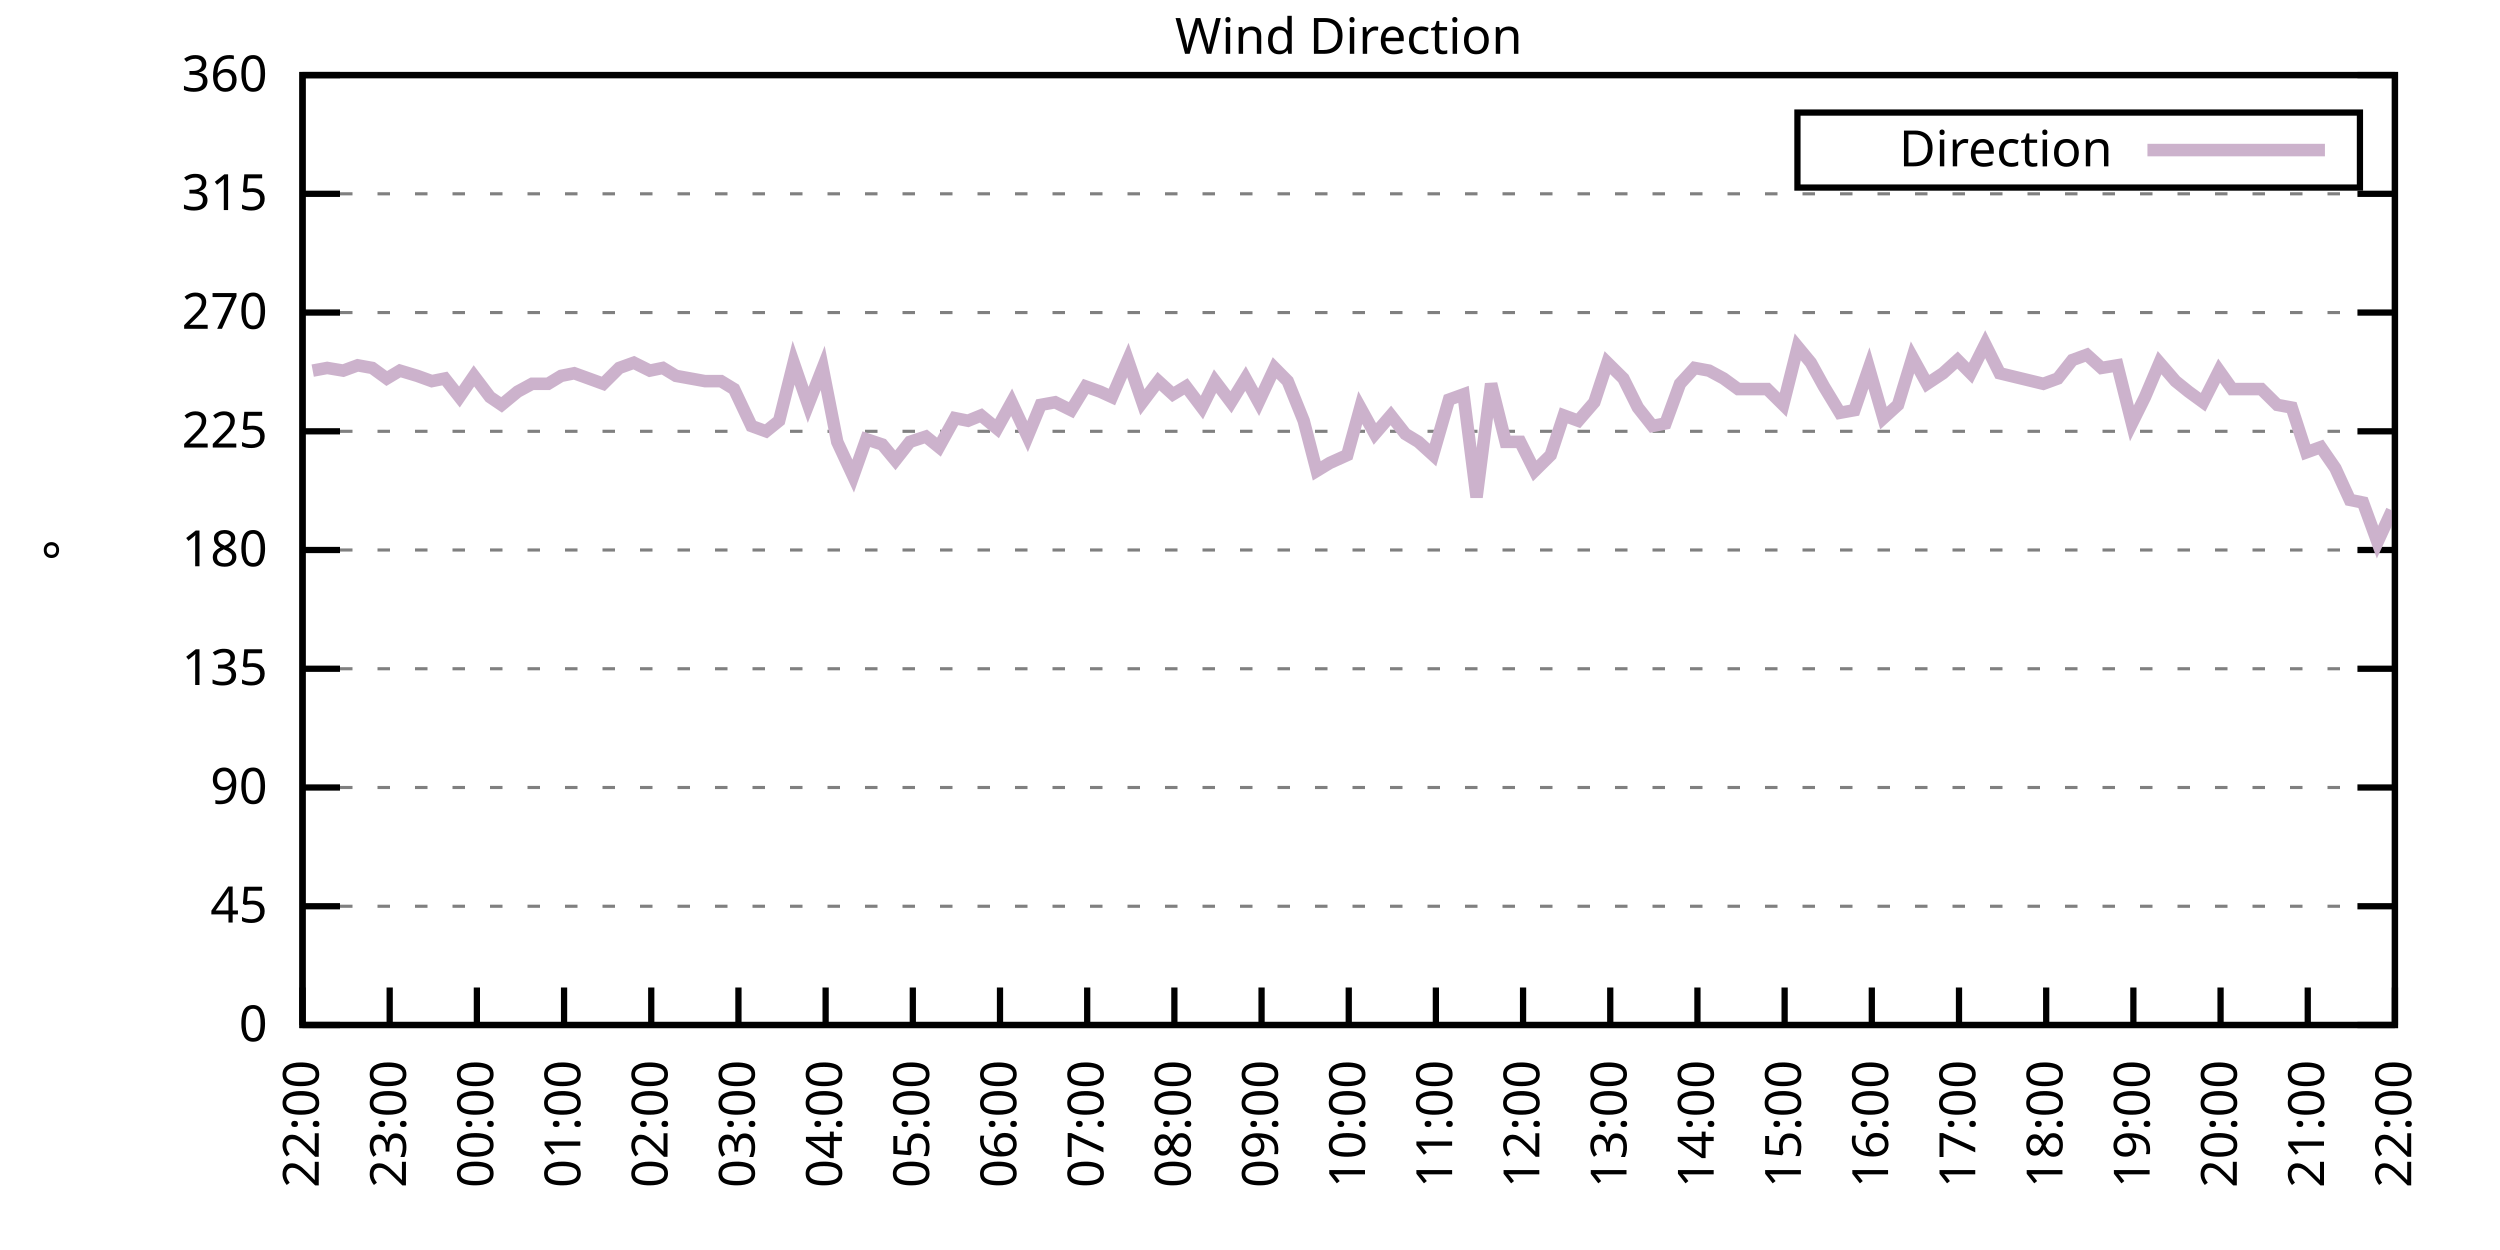
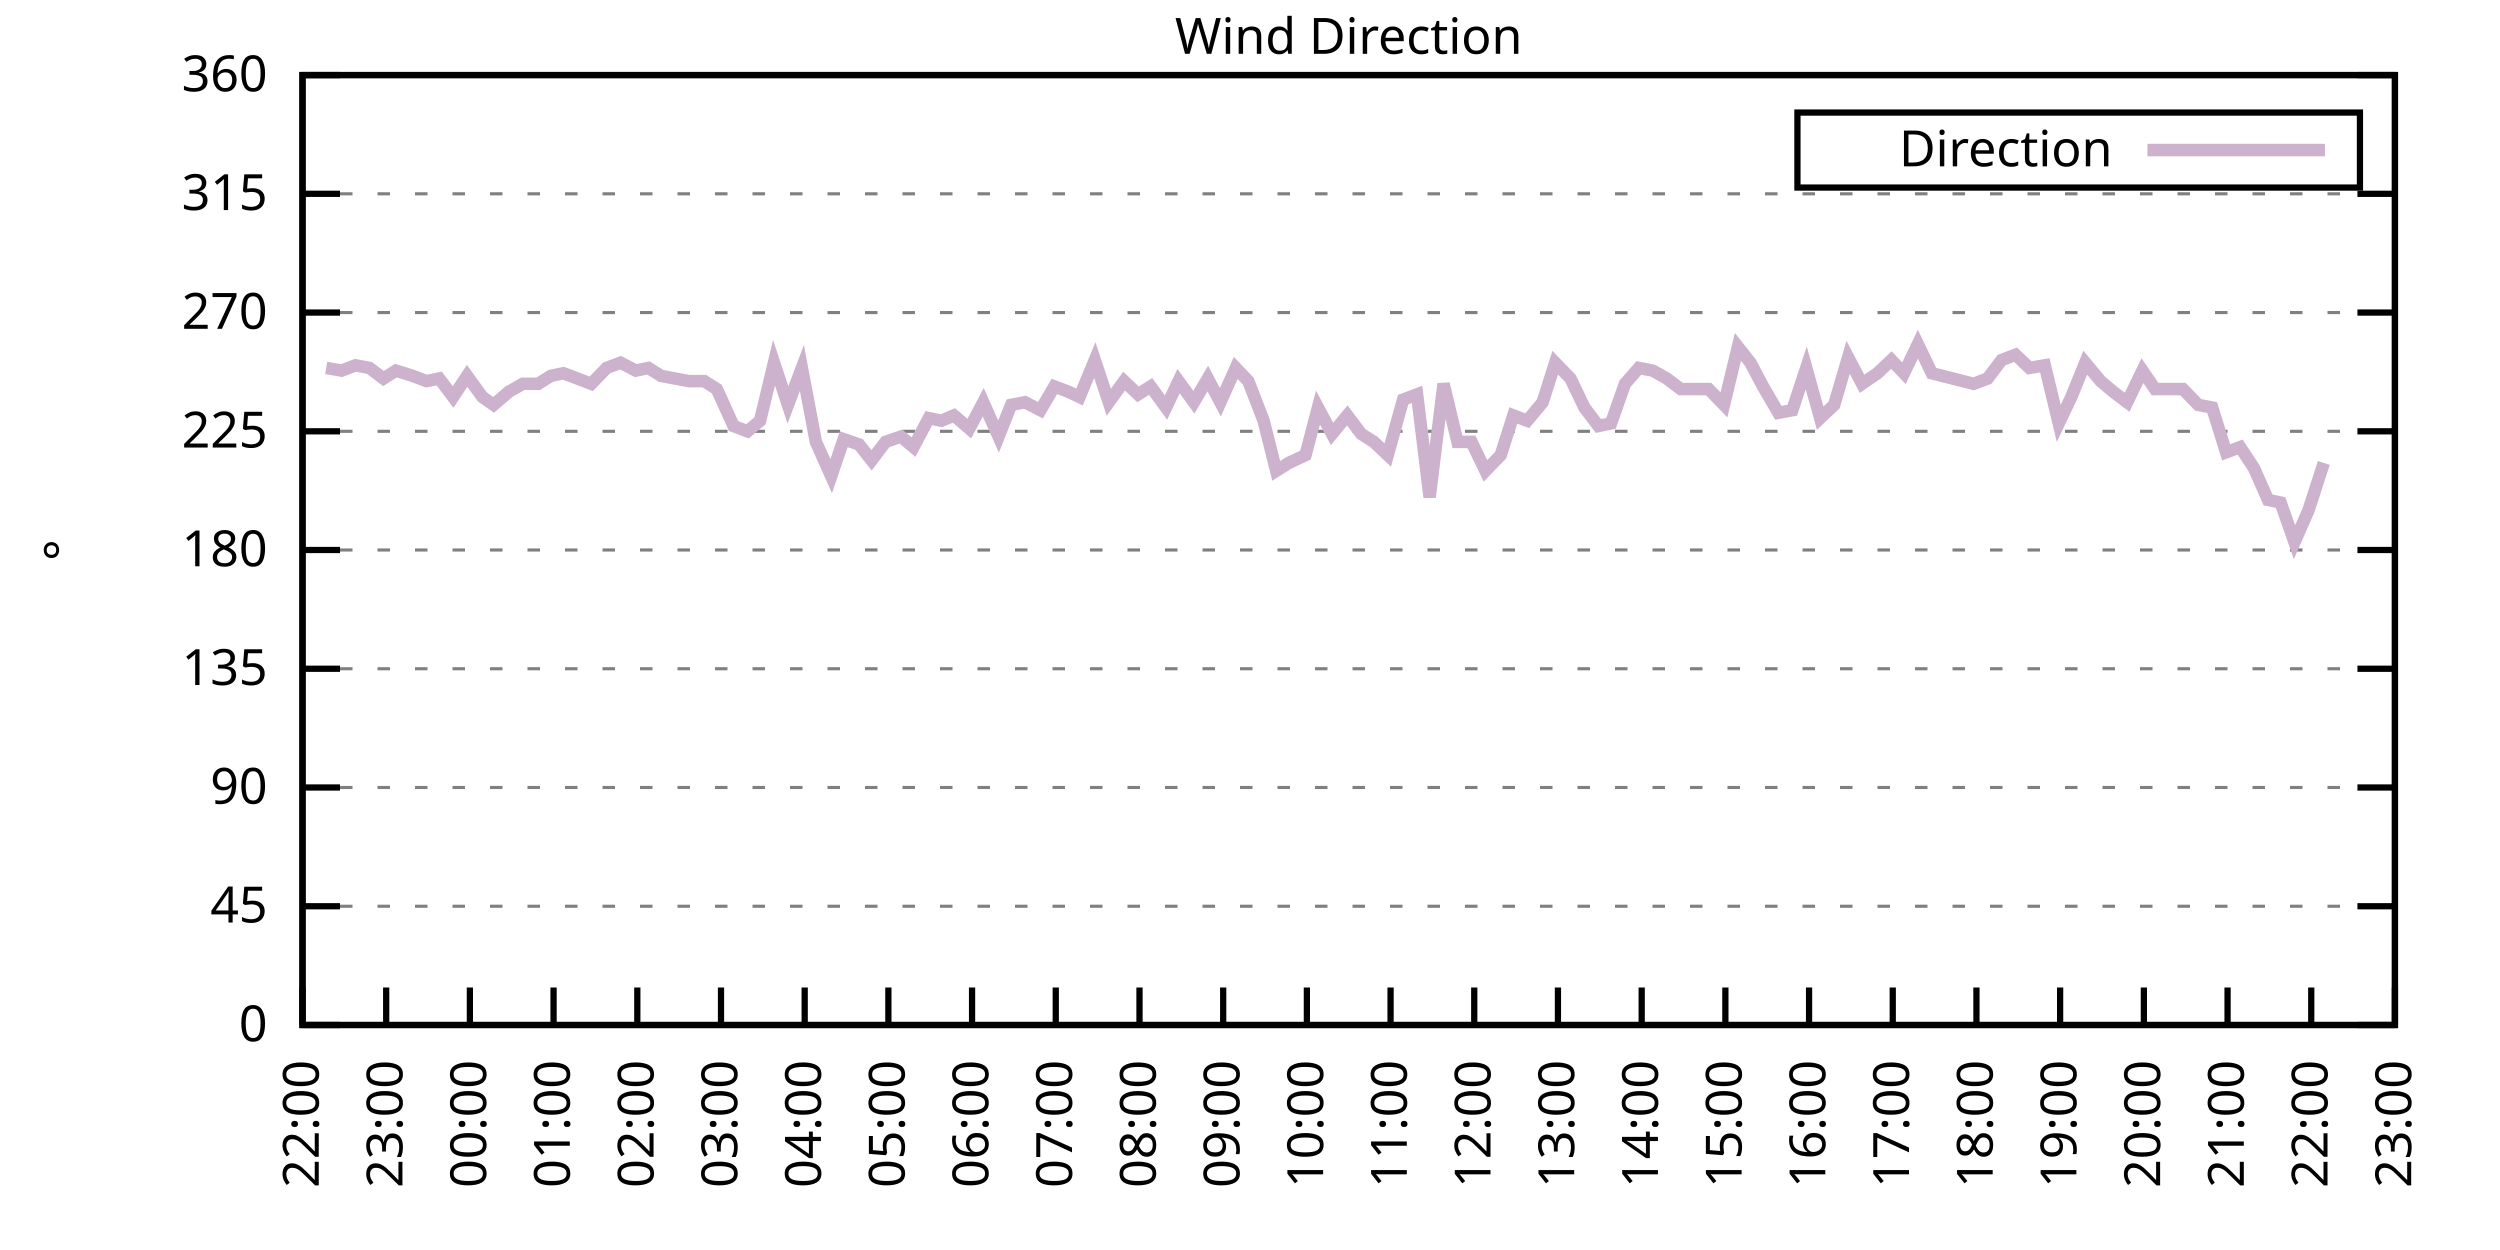
<svg xmlns="http://www.w3.org/2000/svg" xmlns:xlink="http://www.w3.org/1999/xlink" width="400" height="200" viewBox="0 0 400 200">
  <g id="gnuplot_canvas">
    <rect x="0" y="0" width="400" height="200" fill="none" />
    <defs>
      <circle id="gpDot" r="0.5" stroke-width="0.5" stroke="currentColor" />
      <path id="gpPt0" stroke-width="0.333" stroke="currentColor" d="M-1,0 h2 M0,-1 v2" />
      <path id="gpPt1" stroke-width="0.333" stroke="currentColor" d="M-1,-1 L1,1 M1,-1 L-1,1" />
      <path id="gpPt2" stroke-width="0.333" stroke="currentColor" d="M-1,0 L1,0 M0,-1 L0,1 M-1,-1 L1,1 M-1,1 L1,-1" />
      <rect id="gpPt3" stroke-width="0.333" stroke="currentColor" x="-1" y="-1" width="2" height="2" />
      <rect id="gpPt4" stroke-width="0.333" stroke="currentColor" fill="currentColor" x="-1" y="-1" width="2" height="2" />
      <circle id="gpPt5" stroke-width="0.333" stroke="currentColor" cx="0" cy="0" r="1" />
      <use xlink:href="#gpPt5" id="gpPt6" fill="currentColor" stroke="none" />
      <path id="gpPt7" stroke-width="0.333" stroke="currentColor" d="M0,-1.33 L-1.33,0.67 L1.33,0.67 z" />
      <use xlink:href="#gpPt7" id="gpPt8" fill="currentColor" stroke="none" />
      <use xlink:href="#gpPt7" id="gpPt9" stroke="currentColor" transform="rotate(180)" />
      <use xlink:href="#gpPt9" id="gpPt10" fill="currentColor" stroke="none" />
      <use xlink:href="#gpPt3" id="gpPt11" stroke="currentColor" transform="rotate(45)" />
      <use xlink:href="#gpPt11" id="gpPt12" fill="currentColor" stroke="none" />
      <path id="gpPt13" stroke-width="0.333" stroke="currentColor" d="M0,1.330 L1.265,0.411 L0.782,-1.067 L-0.782,-1.076 L-1.265,0.411 z" />
      <use xlink:href="#gpPt13" id="gpPt14" fill="currentColor" stroke="none" />
      <filter id="textbox" filterUnits="objectBoundingBox" x="0" y="0" height="1" width="1">
        <feFlood flood-color="white" flood-opacity="1" result="bgnd" />
        <feComposite in="SourceGraphic" in2="bgnd" operator="atop" />
      </filter>
      <filter id="greybox" filterUnits="objectBoundingBox" x="0" y="0" height="1" width="1">
        <feFlood flood-color="lightgrey" flood-opacity="1" result="grey" />
        <feComposite in="SourceGraphic" in2="grey" operator="atop" />
      </filter>
    </defs>
    <g fill="none" color="white" stroke="currentColor" stroke-width="1.00" stroke-linecap="butt" stroke-linejoin="miter">
</g>
    <g fill="none" color="black" stroke="currentColor" stroke-width="1.00" stroke-linecap="butt" stroke-linejoin="miter">
      <g stroke="none" shape-rendering="crispEdges">
        <polygon fill="rgb(255, 255, 255)" points="48.40,164.00 383.18,164.00 383.18,12.02 48.40,12.02 " />
      </g>
    </g>
    <g fill="none" color="black" stroke="currentColor" stroke-width="1.00" stroke-linecap="butt" stroke-linejoin="miter">
</g>
    <g fill="none" color="black" stroke="black" stroke-width="0.50" stroke-linecap="butt" stroke-linejoin="miter">
</g>
    <g fill="none" color="gray" stroke="currentColor" stroke-width="0.50" stroke-linecap="butt" stroke-linejoin="miter">
      <path stroke="gray" stroke-dasharray="2,4" class="gridline" d="M48.40,164.00 L383.19,164.00  " />
    </g>
    <g fill="none" color="gray" stroke="gray" stroke-width="1.00" stroke-linecap="butt" stroke-linejoin="miter">
</g>
    <g fill="none" color="black" stroke="currentColor" stroke-width="1.00" stroke-linecap="butt" stroke-linejoin="miter">
      <path stroke="black" d="M48.40,164.00 L54.40,164.00 M383.19,164.00 L377.19,164.00  " />
      <g transform="translate(42.80,166.60)" stroke="none" fill="black" font-family="Sans" font-size="8.00" text-anchor="end">
        <text>
          <tspan font-family="Sans"> 0</tspan>
        </text>
      </g>
    </g>
    <g fill="none" color="black" stroke="currentColor" stroke-width="1.00" stroke-linecap="butt" stroke-linejoin="miter">
</g>
    <g fill="none" color="black" stroke="black" stroke-width="0.50" stroke-linecap="butt" stroke-linejoin="miter">
</g>
    <g fill="none" color="gray" stroke="currentColor" stroke-width="0.50" stroke-linecap="butt" stroke-linejoin="miter">
      <path stroke="gray" stroke-dasharray="2,4" class="gridline" d="M48.40,145.00 L383.19,145.00  " />
    </g>
    <g fill="none" color="gray" stroke="gray" stroke-width="1.00" stroke-linecap="butt" stroke-linejoin="miter">
</g>
    <g fill="none" color="black" stroke="currentColor" stroke-width="1.00" stroke-linecap="butt" stroke-linejoin="miter">
      <path stroke="black" d="M48.40,145.00 L54.40,145.00 M383.19,145.00 L377.19,145.00  " />
      <g transform="translate(42.80,147.60)" stroke="none" fill="black" font-family="Sans" font-size="8.00" text-anchor="end">
        <text>
          <tspan font-family="Sans"> 45</tspan>
        </text>
      </g>
    </g>
    <g fill="none" color="black" stroke="currentColor" stroke-width="1.00" stroke-linecap="butt" stroke-linejoin="miter">
</g>
    <g fill="none" color="black" stroke="black" stroke-width="0.50" stroke-linecap="butt" stroke-linejoin="miter">
</g>
    <g fill="none" color="gray" stroke="currentColor" stroke-width="0.50" stroke-linecap="butt" stroke-linejoin="miter">
      <path stroke="gray" stroke-dasharray="2,4" class="gridline" d="M48.40,126.00 L383.19,126.00  " />
    </g>
    <g fill="none" color="gray" stroke="gray" stroke-width="1.00" stroke-linecap="butt" stroke-linejoin="miter">
</g>
    <g fill="none" color="black" stroke="currentColor" stroke-width="1.00" stroke-linecap="butt" stroke-linejoin="miter">
      <path stroke="black" d="M48.40,126.00 L54.40,126.00 M383.19,126.00 L377.19,126.00  " />
      <g transform="translate(42.80,128.60)" stroke="none" fill="black" font-family="Sans" font-size="8.00" text-anchor="end">
        <text>
          <tspan font-family="Sans"> 90</tspan>
        </text>
      </g>
    </g>
    <g fill="none" color="black" stroke="currentColor" stroke-width="1.00" stroke-linecap="butt" stroke-linejoin="miter">
</g>
    <g fill="none" color="black" stroke="black" stroke-width="0.50" stroke-linecap="butt" stroke-linejoin="miter">
</g>
    <g fill="none" color="gray" stroke="currentColor" stroke-width="0.50" stroke-linecap="butt" stroke-linejoin="miter">
      <path stroke="gray" stroke-dasharray="2,4" class="gridline" d="M48.40,107.00 L383.19,107.00  " />
    </g>
    <g fill="none" color="gray" stroke="gray" stroke-width="1.00" stroke-linecap="butt" stroke-linejoin="miter">
</g>
    <g fill="none" color="black" stroke="currentColor" stroke-width="1.00" stroke-linecap="butt" stroke-linejoin="miter">
      <path stroke="black" d="M48.40,107.00 L54.40,107.00 M383.19,107.00 L377.19,107.00  " />
      <g transform="translate(42.80,109.60)" stroke="none" fill="black" font-family="Sans" font-size="8.00" text-anchor="end">
        <text>
          <tspan font-family="Sans"> 135</tspan>
        </text>
      </g>
    </g>
    <g fill="none" color="black" stroke="currentColor" stroke-width="1.00" stroke-linecap="butt" stroke-linejoin="miter">
</g>
    <g fill="none" color="black" stroke="black" stroke-width="0.50" stroke-linecap="butt" stroke-linejoin="miter">
</g>
    <g fill="none" color="gray" stroke="currentColor" stroke-width="0.50" stroke-linecap="butt" stroke-linejoin="miter">
      <path stroke="gray" stroke-dasharray="2,4" class="gridline" d="M48.40,88.00 L383.19,88.00  " />
    </g>
    <g fill="none" color="gray" stroke="gray" stroke-width="1.00" stroke-linecap="butt" stroke-linejoin="miter">
</g>
    <g fill="none" color="black" stroke="currentColor" stroke-width="1.00" stroke-linecap="butt" stroke-linejoin="miter">
      <path stroke="black" d="M48.40,88.00 L54.40,88.00 M383.19,88.00 L377.19,88.00  " />
      <g transform="translate(42.80,90.60)" stroke="none" fill="black" font-family="Sans" font-size="8.00" text-anchor="end">
        <text>
          <tspan font-family="Sans"> 180</tspan>
        </text>
      </g>
    </g>
    <g fill="none" color="black" stroke="currentColor" stroke-width="1.00" stroke-linecap="butt" stroke-linejoin="miter">
</g>
    <g fill="none" color="black" stroke="black" stroke-width="0.50" stroke-linecap="butt" stroke-linejoin="miter">
</g>
    <g fill="none" color="gray" stroke="currentColor" stroke-width="0.50" stroke-linecap="butt" stroke-linejoin="miter">
      <path stroke="gray" stroke-dasharray="2,4" class="gridline" d="M48.40,69.01 L383.19,69.01  " />
    </g>
    <g fill="none" color="gray" stroke="gray" stroke-width="1.00" stroke-linecap="butt" stroke-linejoin="miter">
</g>
    <g fill="none" color="black" stroke="currentColor" stroke-width="1.00" stroke-linecap="butt" stroke-linejoin="miter">
      <path stroke="black" d="M48.40,69.01 L54.40,69.01 M383.19,69.01 L377.19,69.01  " />
      <g transform="translate(42.80,71.61)" stroke="none" fill="black" font-family="Sans" font-size="8.00" text-anchor="end">
        <text>
          <tspan font-family="Sans"> 225</tspan>
        </text>
      </g>
    </g>
    <g fill="none" color="black" stroke="currentColor" stroke-width="1.00" stroke-linecap="butt" stroke-linejoin="miter">
</g>
    <g fill="none" color="black" stroke="black" stroke-width="0.50" stroke-linecap="butt" stroke-linejoin="miter">
</g>
    <g fill="none" color="gray" stroke="currentColor" stroke-width="0.50" stroke-linecap="butt" stroke-linejoin="miter">
      <path stroke="gray" stroke-dasharray="2,4" class="gridline" d="M48.40,50.01 L383.19,50.01  " />
    </g>
    <g fill="none" color="gray" stroke="gray" stroke-width="1.00" stroke-linecap="butt" stroke-linejoin="miter">
</g>
    <g fill="none" color="black" stroke="currentColor" stroke-width="1.00" stroke-linecap="butt" stroke-linejoin="miter">
      <path stroke="black" d="M48.40,50.01 L54.40,50.01 M383.19,50.01 L377.19,50.01  " />
      <g transform="translate(42.80,52.61)" stroke="none" fill="black" font-family="Sans" font-size="8.00" text-anchor="end">
        <text>
          <tspan font-family="Sans"> 270</tspan>
        </text>
      </g>
    </g>
    <g fill="none" color="black" stroke="currentColor" stroke-width="1.00" stroke-linecap="butt" stroke-linejoin="miter">
</g>
    <g fill="none" color="black" stroke="black" stroke-width="0.50" stroke-linecap="butt" stroke-linejoin="miter">
</g>
    <g fill="none" color="gray" stroke="currentColor" stroke-width="0.50" stroke-linecap="butt" stroke-linejoin="miter">
      <path stroke="gray" stroke-dasharray="2,4" class="gridline" d="M48.40,31.01 L383.19,31.01  " />
    </g>
    <g fill="none" color="gray" stroke="gray" stroke-width="1.00" stroke-linecap="butt" stroke-linejoin="miter">
</g>
    <g fill="none" color="black" stroke="currentColor" stroke-width="1.00" stroke-linecap="butt" stroke-linejoin="miter">
      <path stroke="black" d="M48.40,31.01 L54.40,31.01 M383.19,31.01 L377.19,31.01  " />
      <g transform="translate(42.80,33.61)" stroke="none" fill="black" font-family="Sans" font-size="8.00" text-anchor="end">
        <text>
          <tspan font-family="Sans"> 315</tspan>
        </text>
      </g>
    </g>
    <g fill="none" color="black" stroke="currentColor" stroke-width="1.00" stroke-linecap="butt" stroke-linejoin="miter">
</g>
    <g fill="none" color="black" stroke="black" stroke-width="0.50" stroke-linecap="butt" stroke-linejoin="miter">
</g>
    <g fill="none" color="gray" stroke="currentColor" stroke-width="0.50" stroke-linecap="butt" stroke-linejoin="miter">
      <path stroke="gray" stroke-dasharray="2,4" class="gridline" d="M48.40,12.01 L383.19,12.01  " />
    </g>
    <g fill="none" color="gray" stroke="gray" stroke-width="1.00" stroke-linecap="butt" stroke-linejoin="miter">
</g>
    <g fill="none" color="black" stroke="currentColor" stroke-width="1.00" stroke-linecap="butt" stroke-linejoin="miter">
      <path stroke="black" d="M48.40,12.01 L54.40,12.01 M383.19,12.01 L377.19,12.01  " />
      <g transform="translate(42.80,14.61)" stroke="none" fill="black" font-family="Sans" font-size="8.00" text-anchor="end">
        <text>
          <tspan font-family="Sans"> 360</tspan>
        </text>
      </g>
    </g>
    <g fill="none" color="black" stroke="currentColor" stroke-width="1.00" stroke-linecap="butt" stroke-linejoin="miter">
      <path stroke="black" d="M48.40,164.00 L48.40,158.00  " />
      <g transform="translate(51.00,169.60) rotate(270.00)" stroke="none" fill="black" font-family="Sans" font-size="8.00" text-anchor="end">
        <text>
          <tspan font-family="Sans">22:00</tspan>
        </text>
      </g>
    </g>
    <g fill="none" color="black" stroke="currentColor" stroke-width="1.00" stroke-linecap="butt" stroke-linejoin="miter">
-       <path stroke="black" d="M62.35,164.00 L62.35,158.00  " />
-       <g transform="translate(64.95,169.60) rotate(270.00)" stroke="none" fill="black" font-family="Sans" font-size="8.00" text-anchor="end">
+       <path stroke="black" d="M61.79,164.00 L61.79,158.00  " />
+       <g transform="translate(64.39,169.60) rotate(270.00)" stroke="none" fill="black" font-family="Sans" font-size="8.00" text-anchor="end">
        <text>
          <tspan font-family="Sans">23:00</tspan>
        </text>
      </g>
    </g>
    <g fill="none" color="black" stroke="currentColor" stroke-width="1.00" stroke-linecap="butt" stroke-linejoin="miter">
-       <path stroke="black" d="M76.30,164.00 L76.30,158.00  " />
-       <g transform="translate(78.90,169.60) rotate(270.00)" stroke="none" fill="black" font-family="Sans" font-size="8.00" text-anchor="end">
+       <path stroke="black" d="M75.18,164.00 L75.18,158.00  " />
+       <g transform="translate(77.78,169.60) rotate(270.00)" stroke="none" fill="black" font-family="Sans" font-size="8.00" text-anchor="end">
        <text>
          <tspan font-family="Sans">00:00</tspan>
        </text>
      </g>
    </g>
    <g fill="none" color="black" stroke="currentColor" stroke-width="1.00" stroke-linecap="butt" stroke-linejoin="miter">
-       <path stroke="black" d="M90.25,164.00 L90.25,158.00  " />
-       <g transform="translate(92.85,169.60) rotate(270.00)" stroke="none" fill="black" font-family="Sans" font-size="8.00" text-anchor="end">
+       <path stroke="black" d="M88.57,164.00 L88.57,158.00  " />
+       <g transform="translate(91.17,169.60) rotate(270.00)" stroke="none" fill="black" font-family="Sans" font-size="8.00" text-anchor="end">
        <text>
          <tspan font-family="Sans">01:00</tspan>
        </text>
      </g>
    </g>
    <g fill="none" color="black" stroke="currentColor" stroke-width="1.00" stroke-linecap="butt" stroke-linejoin="miter">
-       <path stroke="black" d="M104.20,164.00 L104.20,158.00  " />
-       <g transform="translate(106.80,169.60) rotate(270.00)" stroke="none" fill="black" font-family="Sans" font-size="8.00" text-anchor="end">
+       <path stroke="black" d="M101.97,164.00 L101.97,158.00  " />
+       <g transform="translate(104.57,169.60) rotate(270.00)" stroke="none" fill="black" font-family="Sans" font-size="8.00" text-anchor="end">
        <text>
          <tspan font-family="Sans">02:00</tspan>
        </text>
      </g>
    </g>
    <g fill="none" color="black" stroke="currentColor" stroke-width="1.00" stroke-linecap="butt" stroke-linejoin="miter">
-       <path stroke="black" d="M118.15,164.00 L118.15,158.00  " />
-       <g transform="translate(120.75,169.60) rotate(270.00)" stroke="none" fill="black" font-family="Sans" font-size="8.00" text-anchor="end">
+       <path stroke="black" d="M115.36,164.00 L115.36,158.00  " />
+       <g transform="translate(117.96,169.60) rotate(270.00)" stroke="none" fill="black" font-family="Sans" font-size="8.00" text-anchor="end">
        <text>
          <tspan font-family="Sans">03:00</tspan>
        </text>
      </g>
    </g>
    <g fill="none" color="black" stroke="currentColor" stroke-width="1.00" stroke-linecap="butt" stroke-linejoin="miter">
-       <path stroke="black" d="M132.10,164.00 L132.10,158.00  " />
-       <g transform="translate(134.70,169.60) rotate(270.00)" stroke="none" fill="black" font-family="Sans" font-size="8.00" text-anchor="end">
+       <path stroke="black" d="M128.75,164.00 L128.75,158.00  " />
+       <g transform="translate(131.35,169.60) rotate(270.00)" stroke="none" fill="black" font-family="Sans" font-size="8.00" text-anchor="end">
        <text>
          <tspan font-family="Sans">04:00</tspan>
        </text>
      </g>
    </g>
    <g fill="none" color="black" stroke="currentColor" stroke-width="1.00" stroke-linecap="butt" stroke-linejoin="miter">
-       <path stroke="black" d="M146.05,164.00 L146.05,158.00  " />
-       <g transform="translate(148.65,169.60) rotate(270.00)" stroke="none" fill="black" font-family="Sans" font-size="8.00" text-anchor="end">
+       <path stroke="black" d="M142.14,164.00 L142.14,158.00  " />
+       <g transform="translate(144.74,169.60) rotate(270.00)" stroke="none" fill="black" font-family="Sans" font-size="8.00" text-anchor="end">
        <text>
          <tspan font-family="Sans">05:00</tspan>
        </text>
      </g>
    </g>
    <g fill="none" color="black" stroke="currentColor" stroke-width="1.00" stroke-linecap="butt" stroke-linejoin="miter">
-       <path stroke="black" d="M160.00,164.00 L160.00,158.00  " />
-       <g transform="translate(162.60,169.60) rotate(270.00)" stroke="none" fill="black" font-family="Sans" font-size="8.00" text-anchor="end">
+       <path stroke="black" d="M155.53,164.00 L155.53,158.00  " />
+       <g transform="translate(158.13,169.60) rotate(270.00)" stroke="none" fill="black" font-family="Sans" font-size="8.00" text-anchor="end">
        <text>
          <tspan font-family="Sans">06:00</tspan>
        </text>
      </g>
    </g>
    <g fill="none" color="black" stroke="currentColor" stroke-width="1.00" stroke-linecap="butt" stroke-linejoin="miter">
-       <path stroke="black" d="M173.95,164.00 L173.95,158.00  " />
-       <g transform="translate(176.55,169.60) rotate(270.00)" stroke="none" fill="black" font-family="Sans" font-size="8.00" text-anchor="end">
+       <path stroke="black" d="M168.92,164.00 L168.92,158.00  " />
+       <g transform="translate(171.52,169.60) rotate(270.00)" stroke="none" fill="black" font-family="Sans" font-size="8.00" text-anchor="end">
        <text>
          <tspan font-family="Sans">07:00</tspan>
        </text>
      </g>
    </g>
    <g fill="none" color="black" stroke="currentColor" stroke-width="1.00" stroke-linecap="butt" stroke-linejoin="miter">
-       <path stroke="black" d="M187.90,164.00 L187.90,158.00  " />
-       <g transform="translate(190.50,169.60) rotate(270.00)" stroke="none" fill="black" font-family="Sans" font-size="8.00" text-anchor="end">
+       <path stroke="black" d="M182.32,164.00 L182.32,158.00  " />
+       <g transform="translate(184.92,169.60) rotate(270.00)" stroke="none" fill="black" font-family="Sans" font-size="8.00" text-anchor="end">
        <text>
          <tspan font-family="Sans">08:00</tspan>
        </text>
      </g>
    </g>
    <g fill="none" color="black" stroke="currentColor" stroke-width="1.00" stroke-linecap="butt" stroke-linejoin="miter">
-       <path stroke="black" d="M201.85,164.00 L201.85,158.00  " />
-       <g transform="translate(204.45,169.60) rotate(270.00)" stroke="none" fill="black" font-family="Sans" font-size="8.00" text-anchor="end">
+       <path stroke="black" d="M195.71,164.00 L195.71,158.00  " />
+       <g transform="translate(198.31,169.60) rotate(270.00)" stroke="none" fill="black" font-family="Sans" font-size="8.00" text-anchor="end">
        <text>
          <tspan font-family="Sans">09:00</tspan>
        </text>
      </g>
    </g>
    <g fill="none" color="black" stroke="currentColor" stroke-width="1.00" stroke-linecap="butt" stroke-linejoin="miter">
-       <path stroke="black" d="M215.80,164.00 L215.80,158.00  " />
-       <g transform="translate(218.40,169.60) rotate(270.00)" stroke="none" fill="black" font-family="Sans" font-size="8.00" text-anchor="end">
+       <path stroke="black" d="M209.10,164.00 L209.10,158.00  " />
+       <g transform="translate(211.70,169.60) rotate(270.00)" stroke="none" fill="black" font-family="Sans" font-size="8.00" text-anchor="end">
        <text>
          <tspan font-family="Sans">10:00</tspan>
        </text>
      </g>
    </g>
    <g fill="none" color="black" stroke="currentColor" stroke-width="1.00" stroke-linecap="butt" stroke-linejoin="miter">
-       <path stroke="black" d="M229.74,164.00 L229.74,158.00  " />
-       <g transform="translate(232.34,169.60) rotate(270.00)" stroke="none" fill="black" font-family="Sans" font-size="8.00" text-anchor="end">
+       <path stroke="black" d="M222.49,164.00 L222.49,158.00  " />
+       <g transform="translate(225.09,169.60) rotate(270.00)" stroke="none" fill="black" font-family="Sans" font-size="8.00" text-anchor="end">
        <text>
          <tspan font-family="Sans">11:00</tspan>
        </text>
      </g>
    </g>
    <g fill="none" color="black" stroke="currentColor" stroke-width="1.00" stroke-linecap="butt" stroke-linejoin="miter">
-       <path stroke="black" d="M243.69,164.00 L243.69,158.00  " />
-       <g transform="translate(246.29,169.60) rotate(270.00)" stroke="none" fill="black" font-family="Sans" font-size="8.00" text-anchor="end">
+       <path stroke="black" d="M235.88,164.00 L235.88,158.00  " />
+       <g transform="translate(238.48,169.60) rotate(270.00)" stroke="none" fill="black" font-family="Sans" font-size="8.00" text-anchor="end">
        <text>
          <tspan font-family="Sans">12:00</tspan>
        </text>
      </g>
    </g>
    <g fill="none" color="black" stroke="currentColor" stroke-width="1.00" stroke-linecap="butt" stroke-linejoin="miter">
-       <path stroke="black" d="M257.64,164.00 L257.64,158.00  " />
-       <g transform="translate(260.24,169.60) rotate(270.00)" stroke="none" fill="black" font-family="Sans" font-size="8.00" text-anchor="end">
+       <path stroke="black" d="M249.27,164.00 L249.27,158.00  " />
+       <g transform="translate(251.87,169.60) rotate(270.00)" stroke="none" fill="black" font-family="Sans" font-size="8.00" text-anchor="end">
        <text>
          <tspan font-family="Sans">13:00</tspan>
        </text>
      </g>
    </g>
    <g fill="none" color="black" stroke="currentColor" stroke-width="1.00" stroke-linecap="butt" stroke-linejoin="miter">
-       <path stroke="black" d="M271.59,164.00 L271.59,158.00  " />
-       <g transform="translate(274.19,169.60) rotate(270.00)" stroke="none" fill="black" font-family="Sans" font-size="8.00" text-anchor="end">
+       <path stroke="black" d="M262.67,164.00 L262.67,158.00  " />
+       <g transform="translate(265.27,169.60) rotate(270.00)" stroke="none" fill="black" font-family="Sans" font-size="8.00" text-anchor="end">
        <text>
          <tspan font-family="Sans">14:00</tspan>
        </text>
      </g>
    </g>
    <g fill="none" color="black" stroke="currentColor" stroke-width="1.00" stroke-linecap="butt" stroke-linejoin="miter">
-       <path stroke="black" d="M285.54,164.00 L285.54,158.00  " />
-       <g transform="translate(288.14,169.60) rotate(270.00)" stroke="none" fill="black" font-family="Sans" font-size="8.00" text-anchor="end">
+       <path stroke="black" d="M276.06,164.00 L276.06,158.00  " />
+       <g transform="translate(278.66,169.60) rotate(270.00)" stroke="none" fill="black" font-family="Sans" font-size="8.00" text-anchor="end">
        <text>
          <tspan font-family="Sans">15:00</tspan>
        </text>
      </g>
    </g>
    <g fill="none" color="black" stroke="currentColor" stroke-width="1.00" stroke-linecap="butt" stroke-linejoin="miter">
-       <path stroke="black" d="M299.49,164.00 L299.49,158.00  " />
-       <g transform="translate(302.09,169.60) rotate(270.00)" stroke="none" fill="black" font-family="Sans" font-size="8.00" text-anchor="end">
+       <path stroke="black" d="M289.45,164.00 L289.45,158.00  " />
+       <g transform="translate(292.05,169.60) rotate(270.00)" stroke="none" fill="black" font-family="Sans" font-size="8.00" text-anchor="end">
        <text>
          <tspan font-family="Sans">16:00</tspan>
        </text>
      </g>
    </g>
    <g fill="none" color="black" stroke="currentColor" stroke-width="1.00" stroke-linecap="butt" stroke-linejoin="miter">
-       <path stroke="black" d="M313.44,164.00 L313.44,158.00  " />
-       <g transform="translate(316.04,169.60) rotate(270.00)" stroke="none" fill="black" font-family="Sans" font-size="8.00" text-anchor="end">
+       <path stroke="black" d="M302.84,164.00 L302.84,158.00  " />
+       <g transform="translate(305.44,169.60) rotate(270.00)" stroke="none" fill="black" font-family="Sans" font-size="8.00" text-anchor="end">
        <text>
          <tspan font-family="Sans">17:00</tspan>
        </text>
      </g>
    </g>
    <g fill="none" color="black" stroke="currentColor" stroke-width="1.00" stroke-linecap="butt" stroke-linejoin="miter">
-       <path stroke="black" d="M327.39,164.00 L327.39,158.00  " />
-       <g transform="translate(329.99,169.60) rotate(270.00)" stroke="none" fill="black" font-family="Sans" font-size="8.00" text-anchor="end">
+       <path stroke="black" d="M316.23,164.00 L316.23,158.00  " />
+       <g transform="translate(318.83,169.60) rotate(270.00)" stroke="none" fill="black" font-family="Sans" font-size="8.00" text-anchor="end">
        <text>
          <tspan font-family="Sans">18:00</tspan>
        </text>
      </g>
    </g>
    <g fill="none" color="black" stroke="currentColor" stroke-width="1.00" stroke-linecap="butt" stroke-linejoin="miter">
-       <path stroke="black" d="M341.34,164.00 L341.34,158.00  " />
-       <g transform="translate(343.94,169.60) rotate(270.00)" stroke="none" fill="black" font-family="Sans" font-size="8.00" text-anchor="end">
+       <path stroke="black" d="M329.62,164.00 L329.62,158.00  " />
+       <g transform="translate(332.22,169.60) rotate(270.00)" stroke="none" fill="black" font-family="Sans" font-size="8.00" text-anchor="end">
        <text>
          <tspan font-family="Sans">19:00</tspan>
        </text>
      </g>
    </g>
    <g fill="none" color="black" stroke="currentColor" stroke-width="1.00" stroke-linecap="butt" stroke-linejoin="miter">
-       <path stroke="black" d="M355.29,164.00 L355.29,158.00  " />
-       <g transform="translate(357.89,169.60) rotate(270.00)" stroke="none" fill="black" font-family="Sans" font-size="8.00" text-anchor="end">
+       <path stroke="black" d="M343.02,164.00 L343.02,158.00  " />
+       <g transform="translate(345.62,169.60) rotate(270.00)" stroke="none" fill="black" font-family="Sans" font-size="8.00" text-anchor="end">
        <text>
          <tspan font-family="Sans">20:00</tspan>
        </text>
      </g>
    </g>
    <g fill="none" color="black" stroke="currentColor" stroke-width="1.00" stroke-linecap="butt" stroke-linejoin="miter">
-       <path stroke="black" d="M369.24,164.00 L369.24,158.00  " />
-       <g transform="translate(371.84,169.60) rotate(270.00)" stroke="none" fill="black" font-family="Sans" font-size="8.00" text-anchor="end">
+       <path stroke="black" d="M356.41,164.00 L356.41,158.00  " />
+       <g transform="translate(359.01,169.60) rotate(270.00)" stroke="none" fill="black" font-family="Sans" font-size="8.00" text-anchor="end">
        <text>
          <tspan font-family="Sans">21:00</tspan>
+         </text>
+       </g>
+     </g>
+     <g fill="none" color="black" stroke="currentColor" stroke-width="1.00" stroke-linecap="butt" stroke-linejoin="miter">
+       <path stroke="black" d="M369.80,164.00 L369.80,158.00  " />
+       <g transform="translate(372.40,169.60) rotate(270.00)" stroke="none" fill="black" font-family="Sans" font-size="8.00" text-anchor="end">
+         <text>
+           <tspan font-family="Sans">22:00</tspan>
        </text>
      </g>
    </g>
    <g fill="none" color="black" stroke="currentColor" stroke-width="1.00" stroke-linecap="butt" stroke-linejoin="miter">
      <path stroke="black" d="M383.19,164.00 L383.19,158.00  " />
      <g transform="translate(385.79,169.60) rotate(270.00)" stroke="none" fill="black" font-family="Sans" font-size="8.00" text-anchor="end">
        <text>
-           <tspan font-family="Sans">22:00</tspan>
+           <tspan font-family="Sans">23:00</tspan>
        </text>
      </g>
    </g>
    <g fill="none" color="black" stroke="currentColor" stroke-width="1.00" stroke-linecap="butt" stroke-linejoin="miter">
</g>
    <g fill="none" color="black" stroke="currentColor" stroke-width="1.00" stroke-linecap="butt" stroke-linejoin="miter">
      <path stroke="black" d="M48.40,12.01 L48.40,164.00 L383.19,164.00 L383.19,12.01 L48.40,12.01 Z  " />
    </g>
    <g fill="none" color="black" stroke="currentColor" stroke-width="1.00" stroke-linecap="butt" stroke-linejoin="miter">
</g>
    <g fill="none" color="black" stroke="currentColor" stroke-width="1.00" stroke-linecap="butt" stroke-linejoin="miter">
      <path stroke="black" d="M287.59,30.01 L287.59,18.01 L377.59,18.01 L377.59,30.01 L287.59,30.01 Z  " />
    </g>
    <g id="Wind_direction_plot_1">
      <g fill="none" color="white" stroke="black" stroke-width="2.00" stroke-linecap="butt" stroke-linejoin="miter">
</g>
      <g fill="none" color="black" stroke="currentColor" stroke-width="2.00" stroke-linecap="butt" stroke-linejoin="miter">
        <g transform="translate(337.99,26.61)" stroke="none" fill="black" font-family="Sans" font-size="8.00" text-anchor="end">
          <text>
            <tspan font-family="Sans">Direction</tspan>
          </text>
        </g>
      </g>
      <g fill="none" color="black" stroke="currentColor" stroke-width="2.00" stroke-linecap="butt" stroke-linejoin="miter">
-         <path stroke="rgb(204, 178, 204)" d="M343.59,24.01 L371.99,24.01 M50.03,59.30 L52.35,58.87 L54.91,59.30 L57.23,58.45 L59.56,58.87 L61.88,60.56   L63.98,59.30 L66.77,60.14 L69.09,60.98 L71.18,60.56 L73.51,63.52 L75.83,60.14 L78.39,63.52 L80.25,64.78   L82.81,62.67 L85.13,61.41 L87.69,61.41 L89.78,60.14 L91.88,59.72 L94.20,60.56 L96.53,61.41 L99.08,58.87   L101.41,58.03 L103.97,59.30 L106.06,58.87 L108.15,60.14 L110.48,60.56 L112.80,60.98 L115.36,60.98 L117.45,62.25   L120.24,68.16 L122.57,69.01 L124.66,67.32 L126.98,58.03 L129.31,64.78 L131.63,58.87 L133.96,70.70 L136.51,76.18   L138.61,70.27 L141.16,71.12 L143.26,73.65 L145.58,70.70 L148.14,69.85 L150.23,71.54 L152.79,66.90 L154.88,67.32   L156.97,66.47 L159.53,68.58 L161.86,64.36 L164.41,69.85 L166.51,64.78 L168.83,64.36 L171.39,65.63 L173.71,61.83   L176.04,62.67 L177.90,63.52 L180.46,57.61 L182.78,64.36 L185.34,60.98 L187.66,63.10 L189.76,61.83 L192.31,65.21   L194.41,60.98 L196.96,64.36 L199.29,60.56 L201.38,64.36 L203.94,58.87 L206.03,60.98 L208.59,67.32 L210.68,75.34   L212.77,74.07 L215.56,72.81 L217.65,65.21 L219.98,69.43 L222.54,66.47 L224.86,69.43 L226.95,70.70 L229.28,72.81   L231.84,63.94 L234.16,63.10 L236.25,79.56 L238.58,61.41 L240.90,70.70 L243.23,70.70 L245.55,75.34 L248.11,72.81   L250.20,66.47 L252.53,67.32 L255.09,64.36 L257.18,58.03 L259.74,60.56 L262.06,65.21 L264.39,68.16 L266.48,67.74   L268.80,61.41 L271.13,58.87 L273.45,59.30 L275.78,60.56 L278.10,62.25 L282.75,62.25 L285.31,64.78 L287.64,55.50   L289.73,58.03 L291.82,61.83 L294.38,66.05 L296.70,65.63 L299.03,58.87 L301.35,66.90 L303.68,64.78 L306.00,57.18   L308.33,61.41 L310.88,59.72 L313.21,57.61 L315.30,59.72 L317.63,55.07 L319.95,59.72 L326.93,61.41 L329.25,60.56   L331.58,57.61 L333.90,56.76 L336.23,58.87 L338.78,58.45 L341.11,67.74 L343.20,63.52 L345.53,58.03 L348.08,60.98   L350.18,62.67 L352.50,64.36 L355.06,59.30 L357.15,62.25 L359.71,62.25 L361.80,62.25 L364.36,64.78 L366.68,65.21   L369.01,72.38 L371.33,71.54 L373.66,74.92 L375.98,79.98 L378.08,80.41 L380.40,86.74 L382.73,81.67  " />
+         <path stroke="rgb(204, 178, 204)" d="M343.59,24.01 L371.99,24.01 M52.19,58.87 L54.65,59.30 L56.88,58.45 L59.11,58.87 L61.35,60.56 L63.35,59.30   L66.03,60.14 L68.26,60.98 L70.27,60.56 L72.50,63.52 L74.74,60.14 L77.19,63.52 L78.98,64.78 L81.43,62.67   L83.66,61.41 L86.12,61.41 L88.13,60.14 L90.14,59.72 L92.37,60.56 L94.60,61.41 L97.06,58.87 L99.29,58.03   L101.74,59.30 L103.75,58.87 L105.76,60.14 L107.99,60.56 L110.22,60.98 L112.68,60.98 L114.69,62.25 L117.37,68.16   L119.60,69.01 L121.61,67.32 L123.84,58.03 L126.07,64.78 L128.30,58.87 L130.54,70.70 L132.99,76.18 L135.00,70.27   L137.45,71.12 L139.46,73.65 L141.69,70.70 L144.15,69.85 L146.16,71.54 L148.61,66.90 L150.62,67.32 L152.63,66.47   L155.09,68.58 L157.32,64.36 L159.77,69.85 L161.78,64.78 L164.01,64.36 L166.47,65.63 L168.70,61.83 L170.93,62.67   L172.72,63.52 L175.17,57.61 L177.41,64.36 L179.86,60.98 L182.09,63.10 L184.10,61.83 L186.56,65.21 L188.57,60.98   L191.02,64.36 L193.25,60.56 L195.26,64.36 L197.72,58.87 L199.73,60.98 L202.18,67.32 L204.19,75.34 L206.20,74.07   L208.88,72.81 L210.88,65.21 L213.12,69.43 L215.57,66.47 L217.80,69.43 L219.81,70.70 L222.04,72.81 L224.50,63.94   L226.73,63.10 L228.74,79.56 L230.97,61.41 L233.20,70.70 L235.44,70.70 L237.67,75.34 L240.12,72.81 L242.13,66.47   L244.36,67.32 L246.82,64.36 L248.83,58.03 L251.28,60.56 L253.51,65.21 L255.75,68.16 L257.76,67.74 L259.99,61.41   L262.22,58.87 L264.45,59.30 L266.68,60.56 L268.92,62.25 L273.38,62.25 L275.83,64.78 L278.07,55.50 L280.07,58.03   L282.08,61.83 L284.54,66.05 L286.77,65.63 L289.00,58.87 L291.23,66.90 L293.47,64.78 L295.70,57.18 L297.93,61.41   L300.39,59.72 L302.62,57.61 L304.63,59.72 L306.86,55.07 L309.09,59.72 L315.79,61.41 L318.02,60.56 L320.25,57.61   L322.48,56.76 L324.71,58.87 L327.17,58.45 L329.40,67.74 L331.41,63.52 L333.64,58.03 L336.10,60.98 L338.10,62.67   L340.34,64.36 L342.79,59.30 L344.80,62.25 L347.26,62.25 L349.26,62.25 L351.72,64.78 L353.95,65.21 L356.18,72.38   L358.42,71.54 L360.65,74.92 L362.88,79.98 L364.89,80.41 L367.12,86.74 L369.35,81.67 L371.81,74.07  " />
      </g>
    </g>
    <g fill="none" color="black" stroke="currentColor" stroke-width="2.00" stroke-linecap="butt" stroke-linejoin="miter">
</g>
    <g fill="none" color="black" stroke="black" stroke-width="1.00" stroke-linecap="butt" stroke-linejoin="miter">
</g>
    <g fill="none" color="black" stroke="currentColor" stroke-width="1.00" stroke-linecap="butt" stroke-linejoin="miter">
      <path stroke="black" d="M48.40,12.01 L48.40,164.00 L383.19,164.00 L383.19,12.01 L48.40,12.01 Z  " />
      <g transform="translate(12.80,88.01) rotate(270.00)" stroke="none" fill="black" font-family="Sans" font-size="8.00" text-anchor="middle">
        <text>
          <tspan font-family="Sans">°</tspan>
        </text>
      </g>
    </g>
    <g fill="none" color="black" stroke="currentColor" stroke-width="1.00" stroke-linecap="butt" stroke-linejoin="miter">
</g>
    <g fill="none" color="black" stroke="currentColor" stroke-width="1.00" stroke-linecap="butt" stroke-linejoin="miter">
      <g transform="translate(215.79,8.61)" stroke="none" fill="black" font-family="Sans" font-size="8.00" text-anchor="middle">
        <text>
          <tspan font-family="Sans">Wind Direction</tspan>
        </text>
      </g>
    </g>
    <g fill="none" color="black" stroke="currentColor" stroke-width="1.00" stroke-linecap="butt" stroke-linejoin="miter">
</g>
  </g>
</svg>
